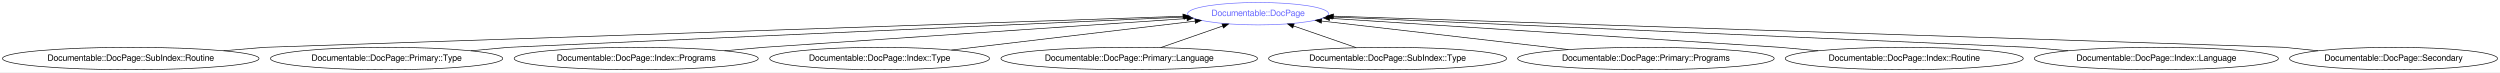
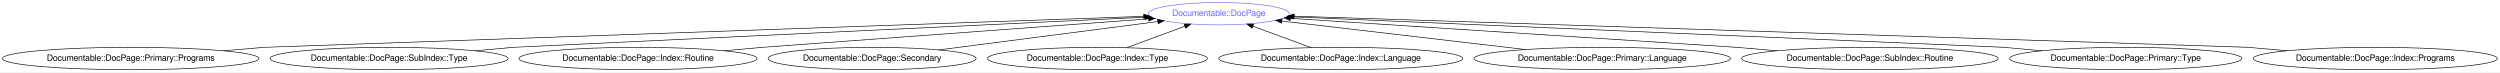
- <svg xmlns="http://www.w3.org/2000/svg" xmlns:xlink="http://www.w3.org/1999/xlink" width="4016pt" height="116pt" viewBox="0.00 0.00 4016.07 116.00">
+ <svg xmlns="http://www.w3.org/2000/svg" xmlns:xlink="http://www.w3.org/1999/xlink" width="4016pt" height="116pt" viewBox="0.00 0.00 4016.31 116.00">
  <g id="graph0" class="graph" transform="scale(1 1) rotate(0) translate(4 112)">
-     <polygon fill="#ffffff" stroke="transparent" points="-4,4 -4,-112 4012.067,-112 4012.067,4 -4,4" />
+     <polygon fill="#ffffff" stroke="transparent" points="-4,4 -4,-112 4012.314,-112 4012.314,4 -4,4" />
    <g id="node1" class="node">
      <g id="a_node1">
        <a xlink:href="/type/Documentable::DocPage" xlink:title="Documentable::DocPage">
-           <ellipse fill="none" stroke="#6666ff" cx="2017.032" cy="-90" rx="113.18" ry="18" />
-           <text text-anchor="middle" x="2017.032" y="-86.3" font-family="FreeSans" font-size="14.00" fill="#6666ff">Documentable::DocPage</text>
+           <ellipse fill="none" stroke="#6666ff" cx="1954.032" cy="-90" rx="113.18" ry="18" />
+           <text text-anchor="middle" x="1954.032" y="-86.3" font-family="FreeSans" font-size="14.00" fill="#6666ff">Documentable::DocPage</text>
        </a>
      </g>
    </g>
    <g id="node2" class="node">
      <g id="a_node2">
-         <a xlink:href="/type/Documentable::DocPage::SubIndex::Routine" xlink:title="Documentable::DocPage::SubIndex::Routine">
+         <a xlink:href="/type/Documentable::DocPage::Primary::Programs" xlink:title="Documentable::DocPage::Primary::Programs">
          <ellipse fill="none" stroke="#000000" cx="206.032" cy="-18" rx="206.063" ry="18" />
-           <text text-anchor="middle" x="206.032" y="-14.3" font-family="FreeSans" font-size="14.00" fill="#000000">Documentable::DocPage::SubIndex::Routine</text>
+           <text text-anchor="middle" x="206.032" y="-14.3" font-family="FreeSans" font-size="14.00" fill="#000000">Documentable::DocPage::Primary::Programs</text>
        </a>
      </g>
    </g>
    <g id="edge1" class="edge">
-       <path fill="none" stroke="#000000" d="M355.063,-30.477C391.89,-33.56 421.032,-36 421.032,-36 421.032,-36 1524.034,-73.32 1896.128,-85.909" />
-       <polygon fill="#000000" stroke="#000000" points="1896.274,-89.416 1906.387,-86.256 1896.511,-82.42 1896.274,-89.416" />
+       <path fill="none" stroke="#000000" d="M355.063,-30.477C391.89,-33.56 421.032,-36 421.032,-36 421.032,-36 1471.363,-72.998 1833.23,-85.745" />
+       <polygon fill="#000000" stroke="#000000" points="1833.357,-89.251 1843.474,-86.106 1833.603,-82.256 1833.357,-89.251" />
    </g>
    <g id="node3" class="node">
      <g id="a_node3">
-         <a xlink:href="/type/Documentable::DocPage::Primary::Type" xlink:title="Documentable::DocPage::Primary::Type">
-           <ellipse fill="none" stroke="#000000" cx="617.032" cy="-18" rx="186.567" ry="18" />
-           <text text-anchor="middle" x="617.032" y="-14.3" font-family="FreeSans" font-size="14.00" fill="#000000">Documentable::DocPage::Primary::Type</text>
+         <a xlink:href="/type/Documentable::DocPage::SubIndex::Type" xlink:title="Documentable::DocPage::SubIndex::Type">
+           <ellipse fill="none" stroke="#000000" cx="621.032" cy="-18" rx="191.166" ry="18" />
+           <text text-anchor="middle" x="621.032" y="-14.3" font-family="FreeSans" font-size="14.00" fill="#000000">Documentable::DocPage::SubIndex::Type</text>
        </a>
      </g>
    </g>
    <g id="edge2" class="edge">
-       <path fill="none" stroke="#000000" d="M752.358,-30.428C786.182,-33.534 813.032,-36 813.032,-36 813.032,-36 1593.848,-71.02 1897.888,-84.656" />
-       <polygon fill="#000000" stroke="#000000" points="1897.914,-88.161 1908.061,-85.113 1898.228,-81.168 1897.914,-88.161" />
+       <path fill="none" stroke="#000000" d="M759.393,-30.453C793.779,-33.547 821.032,-36 821.032,-36 821.032,-36 1544.991,-70.505 1835.502,-84.351" />
+       <polygon fill="#000000" stroke="#000000" points="1835.496,-87.854 1845.652,-84.835 1835.83,-80.862 1835.496,-87.854" />
    </g>
    <g id="node4" class="node">
      <g id="a_node4">
-         <a xlink:href="/type/Documentable::DocPage::Index::Programs" xlink:title="Documentable::DocPage::Index::Programs">
-           <ellipse fill="none" stroke="#000000" cx="1018.032" cy="-18" rx="196.065" ry="18" />
-           <text text-anchor="middle" x="1018.032" y="-14.3" font-family="FreeSans" font-size="14.00" fill="#000000">Documentable::DocPage::Index::Programs</text>
+         <a xlink:href="/type/Documentable::DocPage::Index::Routine" xlink:title="Documentable::DocPage::Index::Routine">
+           <ellipse fill="none" stroke="#000000" cx="1021.032" cy="-18" rx="191.166" ry="18" />
+           <text text-anchor="middle" x="1021.032" y="-14.3" font-family="FreeSans" font-size="14.00" fill="#000000">Documentable::DocPage::Index::Routine</text>
        </a>
      </g>
    </g>
    <g id="edge3" class="edge">
-       <path fill="none" stroke="#000000" d="M1159.852,-30.453C1195.097,-33.547 1223.032,-36 1223.032,-36 1223.032,-36 1682.699,-67.262 1902.538,-82.213" />
-       <polygon fill="#000000" stroke="#000000" points="1902.608,-85.726 1912.822,-82.913 1903.083,-78.742 1902.608,-85.726" />
+       <path fill="none" stroke="#000000" d="M1159.393,-30.453C1193.779,-33.547 1221.032,-36 1221.032,-36 1221.032,-36 1635.495,-66.534 1841.108,-81.681" />
+       <polygon fill="#000000" stroke="#000000" points="1841.109,-85.19 1851.339,-82.435 1841.624,-78.209 1841.109,-85.19" />
    </g>
    <g id="node5" class="node">
      <g id="a_node5">
-         <a xlink:href="/type/Documentable::DocPage::Index::Type" xlink:title="Documentable::DocPage::Index::Type">
-           <ellipse fill="none" stroke="#000000" cx="1409.032" cy="-18" rx="176.569" ry="18" />
-           <text text-anchor="middle" x="1409.032" y="-14.3" font-family="FreeSans" font-size="14.00" fill="#000000">Documentable::DocPage::Index::Type</text>
+         <a xlink:href="/type/Documentable::DocPage::Secondary" xlink:title="Documentable::DocPage::Secondary">
+           <ellipse fill="none" stroke="#000000" cx="1397.032" cy="-18" rx="167.07" ry="18" />
+           <text text-anchor="middle" x="1397.032" y="-14.3" font-family="FreeSans" font-size="14.00" fill="#000000">Documentable::DocPage::Secondary</text>
        </a>
      </g>
    </g>
    <g id="edge4" class="edge">
-       <path fill="none" stroke="#000000" d="M1524.465,-31.67C1637.403,-45.044 1807.727,-65.214 1915.601,-77.989" />
-       <polygon fill="#000000" stroke="#000000" points="1915.499,-81.501 1925.841,-79.201 1916.322,-74.549 1915.499,-81.501" />
+       <path fill="none" stroke="#000000" d="M1504.097,-31.84C1605.834,-44.991 1757.524,-64.599 1856.122,-77.344" />
+       <polygon fill="#000000" stroke="#000000" points="1855.722,-80.821 1866.089,-78.632 1856.62,-73.879 1855.722,-80.821" />
    </g>
    <g id="node6" class="node">
      <g id="a_node6">
-         <a xlink:href="/type/Documentable::DocPage::Primary::Language" xlink:title="Documentable::DocPage::Primary::Language">
-           <ellipse fill="none" stroke="#000000" cx="1810.032" cy="-18" rx="206.063" ry="18" />
-           <text text-anchor="middle" x="1810.032" y="-14.3" font-family="FreeSans" font-size="14.00" fill="#000000">Documentable::DocPage::Primary::Language</text>
+         <a xlink:href="/type/Documentable::DocPage::Index::Type" xlink:title="Documentable::DocPage::Index::Type">
+           <ellipse fill="none" stroke="#000000" cx="1759.032" cy="-18" rx="176.569" ry="18" />
+           <text text-anchor="middle" x="1759.032" y="-14.3" font-family="FreeSans" font-size="14.00" fill="#000000">Documentable::DocPage::Index::Type</text>
        </a>
      </g>
    </g>
    <g id="edge5" class="edge">
-       <path fill="none" stroke="#000000" d="M1860.405,-35.521C1890.555,-46.008 1928.957,-59.365 1960.19,-70.229" />
-       <polygon fill="#000000" stroke="#000000" points="1959.041,-73.535 1969.636,-73.514 1961.341,-66.924 1959.041,-73.535" />
+       <path fill="none" stroke="#000000" d="M1806.236,-35.429C1834.287,-45.787 1869.987,-58.968 1899.273,-69.781" />
+       <polygon fill="#000000" stroke="#000000" points="1898.345,-73.17 1908.939,-73.35 1900.77,-66.603 1898.345,-73.17" />
    </g>
    <g id="node7" class="node">
      <g id="a_node7">
-         <a xlink:href="/type/Documentable::DocPage::SubIndex::Type" xlink:title="Documentable::DocPage::SubIndex::Type">
-           <ellipse fill="none" stroke="#000000" cx="2225.032" cy="-18" rx="191.166" ry="18" />
-           <text text-anchor="middle" x="2225.032" y="-14.3" font-family="FreeSans" font-size="14.00" fill="#000000">Documentable::DocPage::SubIndex::Type</text>
+         <a xlink:href="/type/Documentable::DocPage::Index::Language" xlink:title="Documentable::DocPage::Index::Language">
+           <ellipse fill="none" stroke="#000000" cx="2150.032" cy="-18" rx="196.065" ry="18" />
+           <text text-anchor="middle" x="2150.032" y="-14.3" font-family="FreeSans" font-size="14.00" fill="#000000">Documentable::DocPage::Index::Language</text>
        </a>
      </g>
    </g>
    <g id="edge6" class="edge">
-       <path fill="none" stroke="#000000" d="M2174.681,-35.429C2144.281,-45.952 2105.46,-59.39 2073.948,-70.298" />
-       <polygon fill="#000000" stroke="#000000" points="2072.726,-67.017 2064.421,-73.596 2075.016,-73.632 2072.726,-67.017" />
+       <path fill="none" stroke="#000000" d="M2102.335,-35.521C2074.135,-45.88 2038.311,-59.04 2008.937,-69.831" />
+       <polygon fill="#000000" stroke="#000000" points="2007.423,-66.658 1999.243,-73.392 2009.836,-73.229 2007.423,-66.658" />
    </g>
    <g id="node8" class="node">
      <g id="a_node8">
-         <a xlink:href="/type/Documentable::DocPage::Primary::Programs" xlink:title="Documentable::DocPage::Primary::Programs">
-           <ellipse fill="none" stroke="#000000" cx="2640.032" cy="-18" rx="206.063" ry="18" />
-           <text text-anchor="middle" x="2640.032" y="-14.3" font-family="FreeSans" font-size="14.00" fill="#000000">Documentable::DocPage::Primary::Programs</text>
+         <a xlink:href="/type/Documentable::DocPage::Primary::Language" xlink:title="Documentable::DocPage::Primary::Language">
+           <ellipse fill="none" stroke="#000000" cx="2570.032" cy="-18" rx="206.063" ry="18" />
+           <text text-anchor="middle" x="2570.032" y="-14.3" font-family="FreeSans" font-size="14.00" fill="#000000">Documentable::DocPage::Primary::Language</text>
        </a>
      </g>
    </g>
    <g id="edge7" class="edge">
-       <path fill="none" stroke="#000000" d="M2515.456,-32.397C2399.068,-45.848 2227.433,-65.684 2118.984,-78.217" />
-       <polygon fill="#000000" stroke="#000000" points="2118.547,-74.745 2109.015,-79.37 2119.351,-81.698 2118.547,-74.745" />
+       <path fill="none" stroke="#000000" d="M2446.486,-32.44C2331.654,-45.862 2162.666,-65.614 2055.514,-78.138" />
+       <polygon fill="#000000" stroke="#000000" points="2054.867,-74.69 2045.341,-79.328 2055.68,-81.643 2054.867,-74.69" />
    </g>
    <g id="node9" class="node">
      <g id="a_node9">
-         <a xlink:href="/type/Documentable::DocPage::Index::Routine" xlink:title="Documentable::DocPage::Index::Routine">
-           <ellipse fill="none" stroke="#000000" cx="3055.032" cy="-18" rx="191.166" ry="18" />
-           <text text-anchor="middle" x="3055.032" y="-14.3" font-family="FreeSans" font-size="14.00" fill="#000000">Documentable::DocPage::Index::Routine</text>
+         <a xlink:href="/type/Documentable::DocPage::SubIndex::Routine" xlink:title="Documentable::DocPage::SubIndex::Routine">
+           <ellipse fill="none" stroke="#000000" cx="3000.032" cy="-18" rx="206.063" ry="18" />
+           <text text-anchor="middle" x="3000.032" y="-14.3" font-family="FreeSans" font-size="14.00" fill="#000000">Documentable::DocPage::SubIndex::Routine</text>
        </a>
      </g>
    </g>
    <g id="edge8" class="edge">
-       <path fill="none" stroke="#000000" d="M2916.67,-30.453C2882.285,-33.547 2855.032,-36 2855.032,-36 2855.032,-36 2361.531,-67.801 2131.954,-82.594" />
-       <polygon fill="#000000" stroke="#000000" points="2131.647,-79.107 2121.893,-83.243 2132.098,-86.092 2131.647,-79.107" />
+       <path fill="none" stroke="#000000" d="M2851,-30.477C2814.174,-33.56 2785.032,-36 2785.032,-36 2785.032,-36 2296.88,-67.721 2068.852,-82.539" />
+       <polygon fill="#000000" stroke="#000000" points="2068.609,-79.047 2058.857,-83.188 2069.063,-86.032 2068.609,-79.047" />
    </g>
    <g id="node10" class="node">
      <g id="a_node10">
-         <a xlink:href="/type/Documentable::DocPage::Index::Language" xlink:title="Documentable::DocPage::Index::Language">
-           <ellipse fill="none" stroke="#000000" cx="3460.032" cy="-18" rx="196.065" ry="18" />
-           <text text-anchor="middle" x="3460.032" y="-14.3" font-family="FreeSans" font-size="14.00" fill="#000000">Documentable::DocPage::Index::Language</text>
+         <a xlink:href="/type/Documentable::DocPage::Primary::Type" xlink:title="Documentable::DocPage::Primary::Type">
+           <ellipse fill="none" stroke="#000000" cx="3411.032" cy="-18" rx="186.567" ry="18" />
+           <text text-anchor="middle" x="3411.032" y="-14.3" font-family="FreeSans" font-size="14.00" fill="#000000">Documentable::DocPage::Primary::Type</text>
        </a>
      </g>
    </g>
    <g id="edge9" class="edge">
-       <path fill="none" stroke="#000000" d="M3318.211,-30.453C3282.966,-33.547 3255.032,-36 3255.032,-36 3255.032,-36 2447.345,-71.23 2136.742,-84.778" />
-       <polygon fill="#000000" stroke="#000000" points="2136.191,-81.299 2126.353,-85.231 2136.496,-88.292 2136.191,-81.299" />
+       <path fill="none" stroke="#000000" d="M3275.705,-30.428C3241.881,-33.534 3215.032,-36 3215.032,-36 3215.032,-36 2388.078,-71.413 2073.521,-84.883" />
+       <polygon fill="#000000" stroke="#000000" points="2073.298,-81.389 2063.457,-85.314 2073.597,-88.383 2073.298,-81.389" />
    </g>
    <g id="node11" class="node">
      <g id="a_node11">
-         <a xlink:href="/type/Documentable::DocPage::Secondary" xlink:title="Documentable::DocPage::Secondary">
-           <ellipse fill="none" stroke="#000000" cx="3841.032" cy="-18" rx="167.07" ry="18" />
-           <text text-anchor="middle" x="3841.032" y="-14.3" font-family="FreeSans" font-size="14.00" fill="#000000">Documentable::DocPage::Secondary</text>
+         <a xlink:href="/type/Documentable::DocPage::Index::Programs" xlink:title="Documentable::DocPage::Index::Programs">
+           <ellipse fill="none" stroke="#000000" cx="3812.032" cy="-18" rx="196.065" ry="18" />
+           <text text-anchor="middle" x="3812.032" y="-14.3" font-family="FreeSans" font-size="14.00" fill="#000000">Documentable::DocPage::Index::Programs</text>
        </a>
      </g>
    </g>
    <g id="edge10" class="edge">
-       <path fill="none" stroke="#000000" d="M3719.755,-30.403C3689.269,-33.521 3665.032,-36 3665.032,-36 3665.032,-36 2518.891,-73.556 2138.259,-86.028" />
-       <polygon fill="#000000" stroke="#000000" points="2137.922,-82.537 2128.042,-86.362 2138.152,-89.533 2137.922,-82.537" />
+       <path fill="none" stroke="#000000" d="M3670.211,-30.453C3634.966,-33.547 3607.032,-36 3607.032,-36 3607.032,-36 2456.746,-73.577 2075.295,-86.039" />
+       <polygon fill="#000000" stroke="#000000" points="2074.937,-82.548 2065.057,-86.373 2075.165,-89.545 2074.937,-82.548" />
    </g>
  </g>
</svg>
